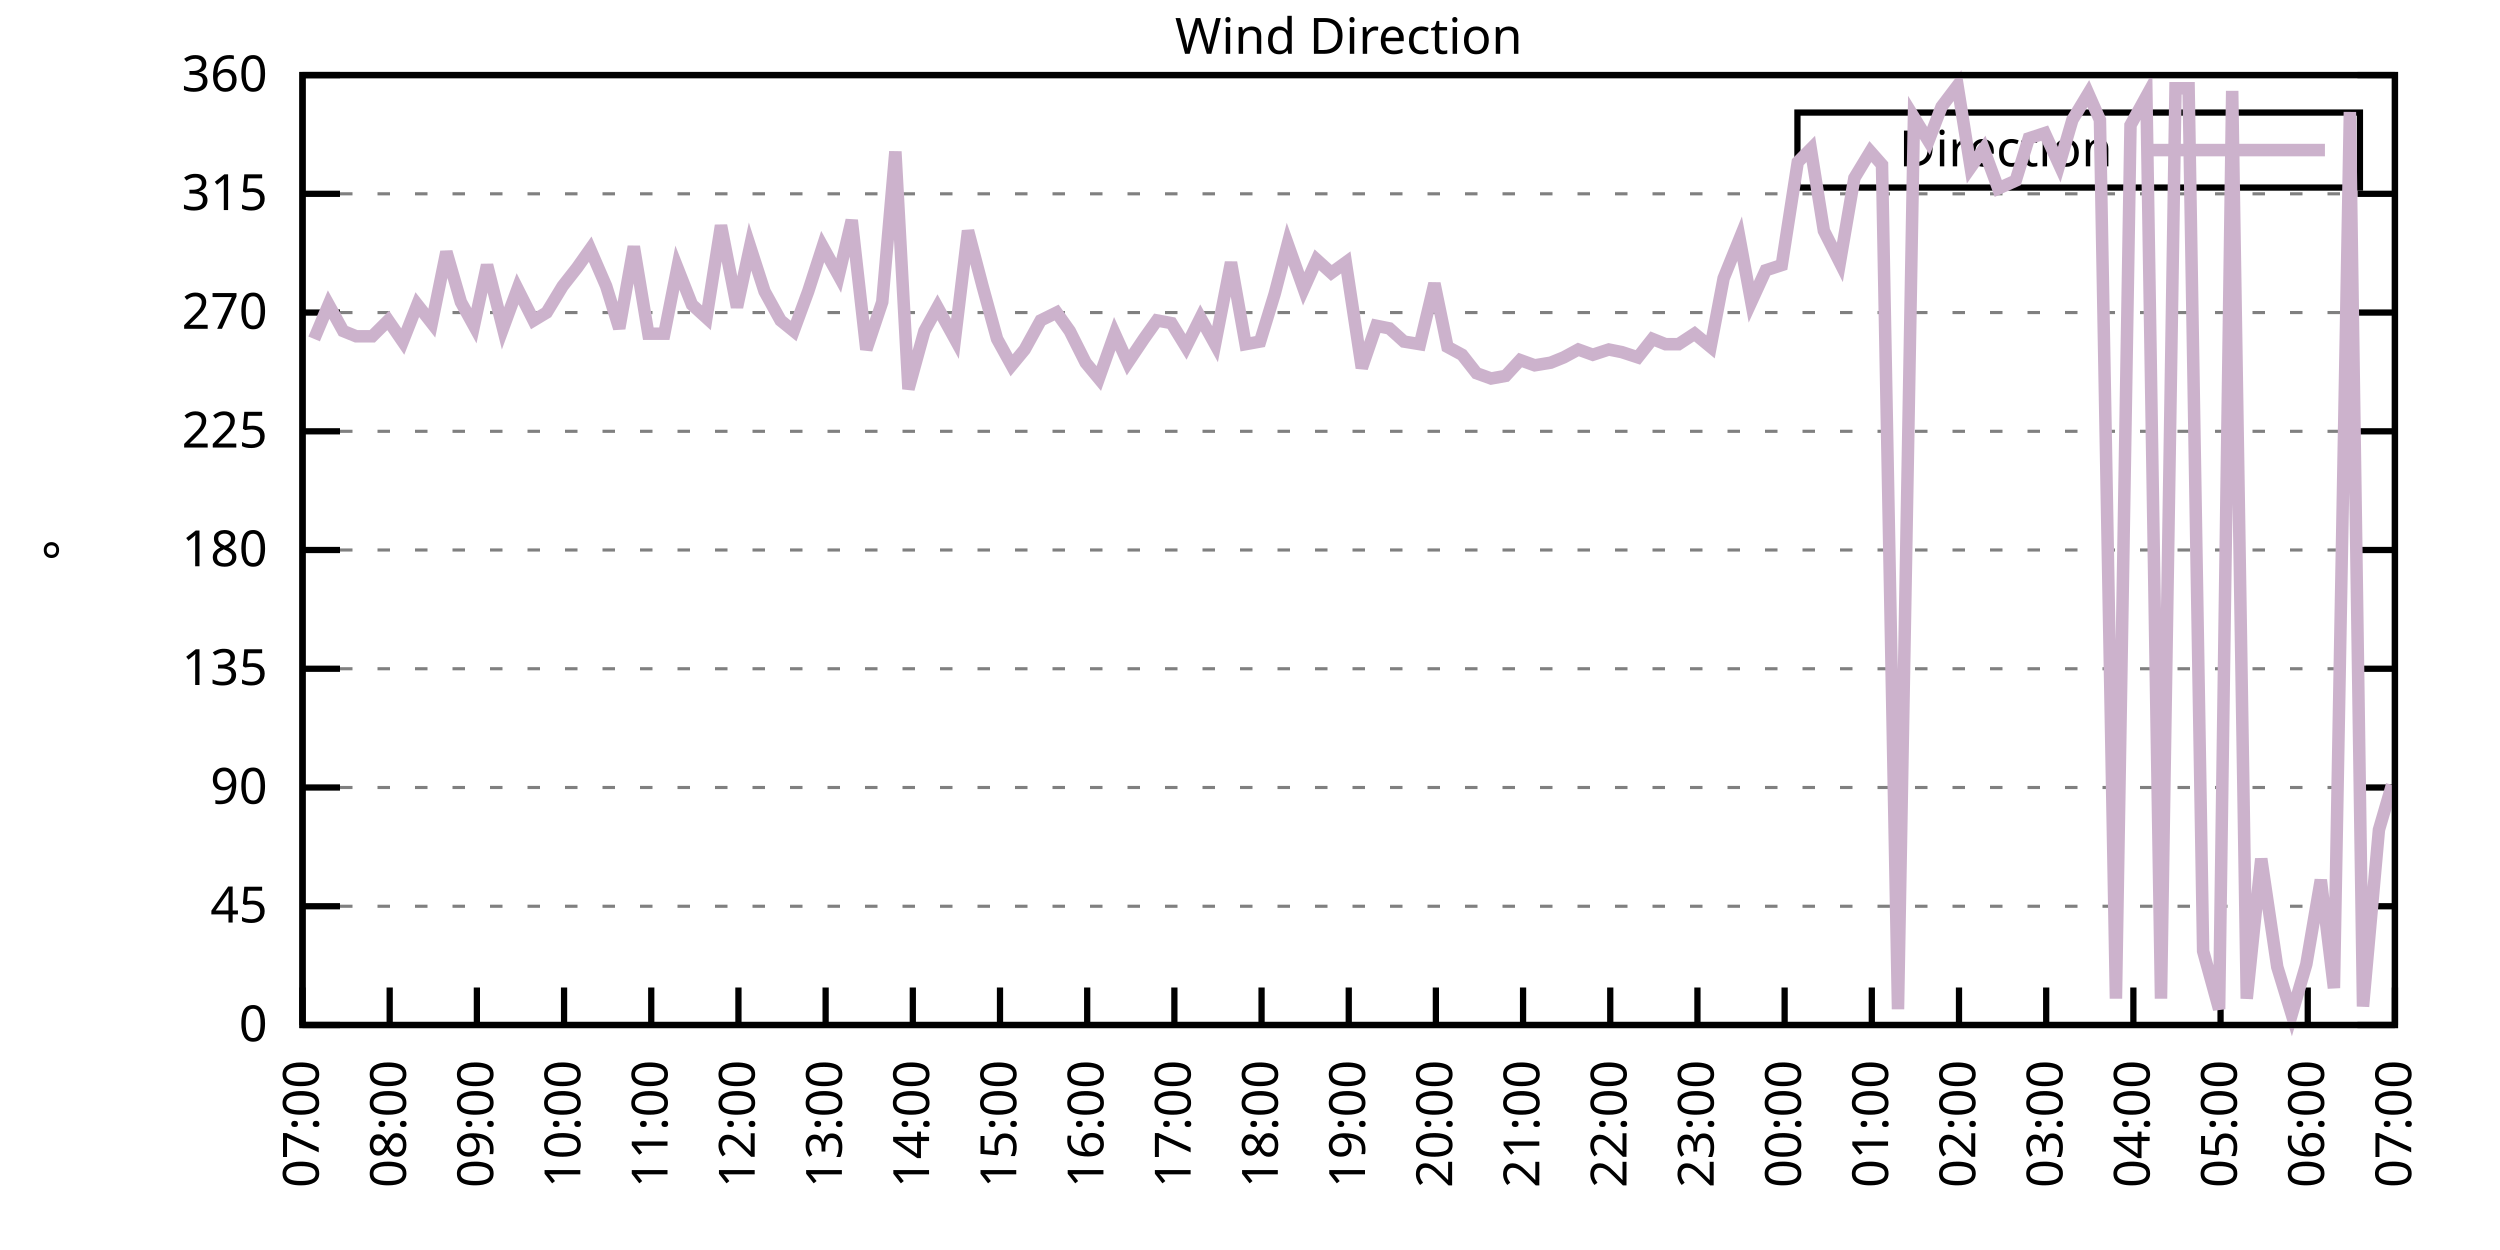
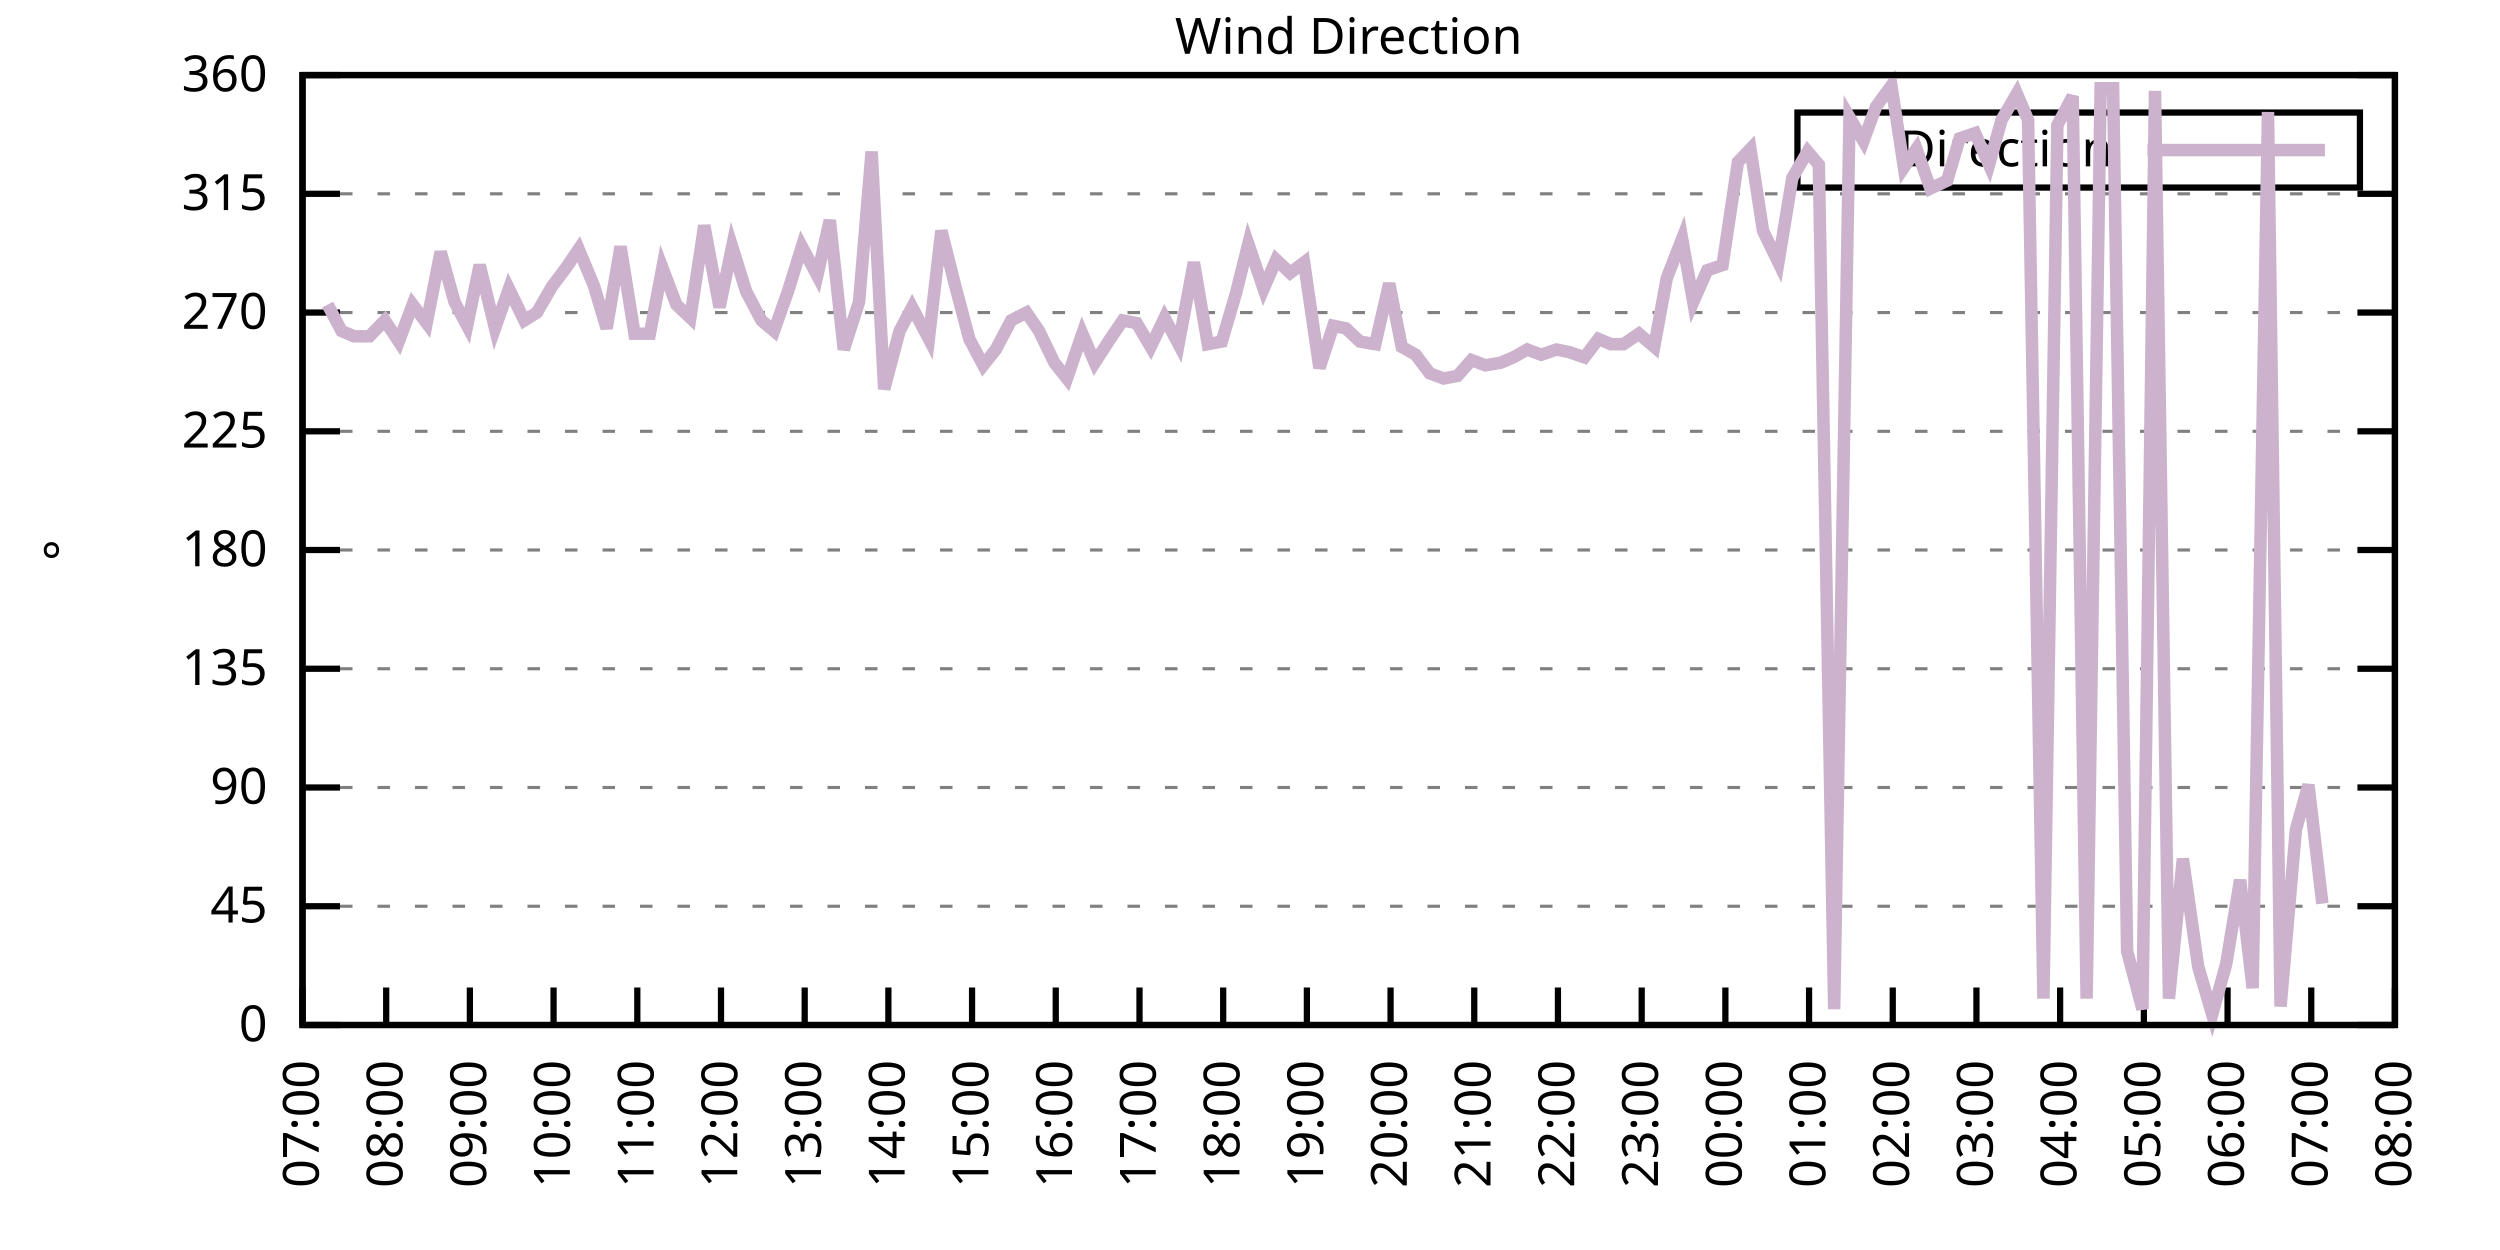
<svg xmlns="http://www.w3.org/2000/svg" xmlns:xlink="http://www.w3.org/1999/xlink" width="400" height="200" viewBox="0 0 400 200">
  <g id="gnuplot_canvas">
    <rect x="0" y="0" width="400" height="200" fill="none" />
    <defs>
      <circle id="gpDot" r="0.5" stroke-width="0.5" stroke="currentColor" />
      <path id="gpPt0" stroke-width="0.333" stroke="currentColor" d="M-1,0 h2 M0,-1 v2" />
      <path id="gpPt1" stroke-width="0.333" stroke="currentColor" d="M-1,-1 L1,1 M1,-1 L-1,1" />
      <path id="gpPt2" stroke-width="0.333" stroke="currentColor" d="M-1,0 L1,0 M0,-1 L0,1 M-1,-1 L1,1 M-1,1 L1,-1" />
      <rect id="gpPt3" stroke-width="0.333" stroke="currentColor" x="-1" y="-1" width="2" height="2" />
      <rect id="gpPt4" stroke-width="0.333" stroke="currentColor" fill="currentColor" x="-1" y="-1" width="2" height="2" />
      <circle id="gpPt5" stroke-width="0.333" stroke="currentColor" cx="0" cy="0" r="1" />
      <use xlink:href="#gpPt5" id="gpPt6" fill="currentColor" stroke="none" />
      <path id="gpPt7" stroke-width="0.333" stroke="currentColor" d="M0,-1.33 L-1.33,0.67 L1.33,0.67 z" />
      <use xlink:href="#gpPt7" id="gpPt8" fill="currentColor" stroke="none" />
      <use xlink:href="#gpPt7" id="gpPt9" stroke="currentColor" transform="rotate(180)" />
      <use xlink:href="#gpPt9" id="gpPt10" fill="currentColor" stroke="none" />
      <use xlink:href="#gpPt3" id="gpPt11" stroke="currentColor" transform="rotate(45)" />
      <use xlink:href="#gpPt11" id="gpPt12" fill="currentColor" stroke="none" />
      <path id="gpPt13" stroke-width="0.333" stroke="currentColor" d="M0,1.330 L1.265,0.411 L0.782,-1.067 L-0.782,-1.076 L-1.265,0.411 z" />
      <use xlink:href="#gpPt13" id="gpPt14" fill="currentColor" stroke="none" />
      <filter id="textbox" filterUnits="objectBoundingBox" x="0" y="0" height="1" width="1">
        <feFlood flood-color="white" flood-opacity="1" result="bgnd" />
        <feComposite in="SourceGraphic" in2="bgnd" operator="atop" />
      </filter>
      <filter id="greybox" filterUnits="objectBoundingBox" x="0" y="0" height="1" width="1">
        <feFlood flood-color="lightgrey" flood-opacity="1" result="grey" />
        <feComposite in="SourceGraphic" in2="grey" operator="atop" />
      </filter>
    </defs>
    <g fill="none" color="white" stroke="currentColor" stroke-width="1.00" stroke-linecap="butt" stroke-linejoin="miter">
</g>
    <g fill="none" color="black" stroke="currentColor" stroke-width="1.00" stroke-linecap="butt" stroke-linejoin="miter">
      <g stroke="none" shape-rendering="crispEdges">
        <polygon fill="rgb(255, 255, 255)" points="48.40,164.00 383.18,164.00 383.18,12.02 48.40,12.02 " />
      </g>
    </g>
    <g fill="none" color="black" stroke="currentColor" stroke-width="1.00" stroke-linecap="butt" stroke-linejoin="miter">
</g>
    <g fill="none" color="black" stroke="black" stroke-width="0.50" stroke-linecap="butt" stroke-linejoin="miter">
</g>
    <g fill="none" color="gray" stroke="currentColor" stroke-width="0.50" stroke-linecap="butt" stroke-linejoin="miter">
      <path stroke="gray" stroke-dasharray="2,4" class="gridline" d="M48.40,164.00 L383.19,164.00  " />
    </g>
    <g fill="none" color="gray" stroke="gray" stroke-width="1.00" stroke-linecap="butt" stroke-linejoin="miter">
</g>
    <g fill="none" color="black" stroke="currentColor" stroke-width="1.00" stroke-linecap="butt" stroke-linejoin="miter">
      <path stroke="black" d="M48.40,164.00 L54.40,164.00 M383.19,164.00 L377.19,164.00  " />
      <g transform="translate(42.80,166.60)" stroke="none" fill="black" font-family="Sans" font-size="8.00" text-anchor="end">
        <text>
          <tspan font-family="Sans"> 0</tspan>
        </text>
      </g>
    </g>
    <g fill="none" color="black" stroke="currentColor" stroke-width="1.00" stroke-linecap="butt" stroke-linejoin="miter">
</g>
    <g fill="none" color="black" stroke="black" stroke-width="0.50" stroke-linecap="butt" stroke-linejoin="miter">
</g>
    <g fill="none" color="gray" stroke="currentColor" stroke-width="0.50" stroke-linecap="butt" stroke-linejoin="miter">
      <path stroke="gray" stroke-dasharray="2,4" class="gridline" d="M48.40,145.00 L383.19,145.00  " />
    </g>
    <g fill="none" color="gray" stroke="gray" stroke-width="1.00" stroke-linecap="butt" stroke-linejoin="miter">
</g>
    <g fill="none" color="black" stroke="currentColor" stroke-width="1.00" stroke-linecap="butt" stroke-linejoin="miter">
      <path stroke="black" d="M48.40,145.00 L54.40,145.00 M383.19,145.00 L377.19,145.00  " />
      <g transform="translate(42.80,147.60)" stroke="none" fill="black" font-family="Sans" font-size="8.00" text-anchor="end">
        <text>
          <tspan font-family="Sans"> 45</tspan>
        </text>
      </g>
    </g>
    <g fill="none" color="black" stroke="currentColor" stroke-width="1.00" stroke-linecap="butt" stroke-linejoin="miter">
</g>
    <g fill="none" color="black" stroke="black" stroke-width="0.50" stroke-linecap="butt" stroke-linejoin="miter">
</g>
    <g fill="none" color="gray" stroke="currentColor" stroke-width="0.50" stroke-linecap="butt" stroke-linejoin="miter">
      <path stroke="gray" stroke-dasharray="2,4" class="gridline" d="M48.40,126.00 L383.19,126.00  " />
    </g>
    <g fill="none" color="gray" stroke="gray" stroke-width="1.00" stroke-linecap="butt" stroke-linejoin="miter">
</g>
    <g fill="none" color="black" stroke="currentColor" stroke-width="1.00" stroke-linecap="butt" stroke-linejoin="miter">
      <path stroke="black" d="M48.40,126.00 L54.40,126.00 M383.19,126.00 L377.19,126.00  " />
      <g transform="translate(42.80,128.60)" stroke="none" fill="black" font-family="Sans" font-size="8.00" text-anchor="end">
        <text>
          <tspan font-family="Sans"> 90</tspan>
        </text>
      </g>
    </g>
    <g fill="none" color="black" stroke="currentColor" stroke-width="1.00" stroke-linecap="butt" stroke-linejoin="miter">
</g>
    <g fill="none" color="black" stroke="black" stroke-width="0.50" stroke-linecap="butt" stroke-linejoin="miter">
</g>
    <g fill="none" color="gray" stroke="currentColor" stroke-width="0.50" stroke-linecap="butt" stroke-linejoin="miter">
      <path stroke="gray" stroke-dasharray="2,4" class="gridline" d="M48.40,107.00 L383.19,107.00  " />
    </g>
    <g fill="none" color="gray" stroke="gray" stroke-width="1.00" stroke-linecap="butt" stroke-linejoin="miter">
</g>
    <g fill="none" color="black" stroke="currentColor" stroke-width="1.00" stroke-linecap="butt" stroke-linejoin="miter">
      <path stroke="black" d="M48.40,107.00 L54.40,107.00 M383.19,107.00 L377.19,107.00  " />
      <g transform="translate(42.80,109.60)" stroke="none" fill="black" font-family="Sans" font-size="8.00" text-anchor="end">
        <text>
          <tspan font-family="Sans"> 135</tspan>
        </text>
      </g>
    </g>
    <g fill="none" color="black" stroke="currentColor" stroke-width="1.00" stroke-linecap="butt" stroke-linejoin="miter">
</g>
    <g fill="none" color="black" stroke="black" stroke-width="0.50" stroke-linecap="butt" stroke-linejoin="miter">
</g>
    <g fill="none" color="gray" stroke="currentColor" stroke-width="0.50" stroke-linecap="butt" stroke-linejoin="miter">
      <path stroke="gray" stroke-dasharray="2,4" class="gridline" d="M48.40,88.00 L383.19,88.00  " />
    </g>
    <g fill="none" color="gray" stroke="gray" stroke-width="1.00" stroke-linecap="butt" stroke-linejoin="miter">
</g>
    <g fill="none" color="black" stroke="currentColor" stroke-width="1.00" stroke-linecap="butt" stroke-linejoin="miter">
      <path stroke="black" d="M48.40,88.00 L54.40,88.00 M383.19,88.00 L377.19,88.00  " />
      <g transform="translate(42.80,90.60)" stroke="none" fill="black" font-family="Sans" font-size="8.00" text-anchor="end">
        <text>
          <tspan font-family="Sans"> 180</tspan>
        </text>
      </g>
    </g>
    <g fill="none" color="black" stroke="currentColor" stroke-width="1.00" stroke-linecap="butt" stroke-linejoin="miter">
</g>
    <g fill="none" color="black" stroke="black" stroke-width="0.50" stroke-linecap="butt" stroke-linejoin="miter">
</g>
    <g fill="none" color="gray" stroke="currentColor" stroke-width="0.50" stroke-linecap="butt" stroke-linejoin="miter">
      <path stroke="gray" stroke-dasharray="2,4" class="gridline" d="M48.40,69.01 L383.19,69.01  " />
    </g>
    <g fill="none" color="gray" stroke="gray" stroke-width="1.00" stroke-linecap="butt" stroke-linejoin="miter">
</g>
    <g fill="none" color="black" stroke="currentColor" stroke-width="1.00" stroke-linecap="butt" stroke-linejoin="miter">
      <path stroke="black" d="M48.40,69.01 L54.40,69.01 M383.19,69.01 L377.19,69.01  " />
      <g transform="translate(42.80,71.61)" stroke="none" fill="black" font-family="Sans" font-size="8.00" text-anchor="end">
        <text>
          <tspan font-family="Sans"> 225</tspan>
        </text>
      </g>
    </g>
    <g fill="none" color="black" stroke="currentColor" stroke-width="1.00" stroke-linecap="butt" stroke-linejoin="miter">
</g>
    <g fill="none" color="black" stroke="black" stroke-width="0.50" stroke-linecap="butt" stroke-linejoin="miter">
</g>
    <g fill="none" color="gray" stroke="currentColor" stroke-width="0.50" stroke-linecap="butt" stroke-linejoin="miter">
      <path stroke="gray" stroke-dasharray="2,4" class="gridline" d="M48.40,50.01 L383.19,50.01  " />
    </g>
    <g fill="none" color="gray" stroke="gray" stroke-width="1.00" stroke-linecap="butt" stroke-linejoin="miter">
</g>
    <g fill="none" color="black" stroke="currentColor" stroke-width="1.00" stroke-linecap="butt" stroke-linejoin="miter">
      <path stroke="black" d="M48.40,50.01 L54.40,50.01 M383.19,50.01 L377.19,50.01  " />
      <g transform="translate(42.80,52.61)" stroke="none" fill="black" font-family="Sans" font-size="8.00" text-anchor="end">
        <text>
          <tspan font-family="Sans"> 270</tspan>
        </text>
      </g>
    </g>
    <g fill="none" color="black" stroke="currentColor" stroke-width="1.00" stroke-linecap="butt" stroke-linejoin="miter">
</g>
    <g fill="none" color="black" stroke="black" stroke-width="0.50" stroke-linecap="butt" stroke-linejoin="miter">
</g>
    <g fill="none" color="gray" stroke="currentColor" stroke-width="0.50" stroke-linecap="butt" stroke-linejoin="miter">
      <path stroke="gray" stroke-dasharray="2,4" class="gridline" d="M48.40,31.01 L383.19,31.01  " />
    </g>
    <g fill="none" color="gray" stroke="gray" stroke-width="1.00" stroke-linecap="butt" stroke-linejoin="miter">
</g>
    <g fill="none" color="black" stroke="currentColor" stroke-width="1.00" stroke-linecap="butt" stroke-linejoin="miter">
      <path stroke="black" d="M48.40,31.01 L54.40,31.01 M383.19,31.01 L377.19,31.01  " />
      <g transform="translate(42.80,33.61)" stroke="none" fill="black" font-family="Sans" font-size="8.00" text-anchor="end">
        <text>
          <tspan font-family="Sans"> 315</tspan>
        </text>
      </g>
    </g>
    <g fill="none" color="black" stroke="currentColor" stroke-width="1.00" stroke-linecap="butt" stroke-linejoin="miter">
</g>
    <g fill="none" color="black" stroke="black" stroke-width="0.50" stroke-linecap="butt" stroke-linejoin="miter">
</g>
    <g fill="none" color="gray" stroke="currentColor" stroke-width="0.50" stroke-linecap="butt" stroke-linejoin="miter">
      <path stroke="gray" stroke-dasharray="2,4" class="gridline" d="M48.40,12.01 L383.19,12.01  " />
    </g>
    <g fill="none" color="gray" stroke="gray" stroke-width="1.00" stroke-linecap="butt" stroke-linejoin="miter">
</g>
    <g fill="none" color="black" stroke="currentColor" stroke-width="1.00" stroke-linecap="butt" stroke-linejoin="miter">
      <path stroke="black" d="M48.40,12.01 L54.40,12.01 M383.19,12.01 L377.19,12.01  " />
      <g transform="translate(42.80,14.61)" stroke="none" fill="black" font-family="Sans" font-size="8.00" text-anchor="end">
        <text>
          <tspan font-family="Sans"> 360</tspan>
        </text>
      </g>
    </g>
    <g fill="none" color="black" stroke="currentColor" stroke-width="1.00" stroke-linecap="butt" stroke-linejoin="miter">
      <path stroke="black" d="M48.40,164.00 L48.40,158.00  " />
      <g transform="translate(51.00,169.60) rotate(270.00)" stroke="none" fill="black" font-family="Sans" font-size="8.00" text-anchor="end">
        <text>
          <tspan font-family="Sans">07:00</tspan>
        </text>
      </g>
    </g>
    <g fill="none" color="black" stroke="currentColor" stroke-width="1.00" stroke-linecap="butt" stroke-linejoin="miter">
-       <path stroke="black" d="M62.35,164.00 L62.35,158.00  " />
-       <g transform="translate(64.95,169.60) rotate(270.00)" stroke="none" fill="black" font-family="Sans" font-size="8.00" text-anchor="end">
+       <path stroke="black" d="M61.79,164.00 L61.79,158.00  " />
+       <g transform="translate(64.39,169.60) rotate(270.00)" stroke="none" fill="black" font-family="Sans" font-size="8.00" text-anchor="end">
        <text>
          <tspan font-family="Sans">08:00</tspan>
        </text>
      </g>
    </g>
    <g fill="none" color="black" stroke="currentColor" stroke-width="1.00" stroke-linecap="butt" stroke-linejoin="miter">
-       <path stroke="black" d="M76.30,164.00 L76.30,158.00  " />
-       <g transform="translate(78.90,169.60) rotate(270.00)" stroke="none" fill="black" font-family="Sans" font-size="8.00" text-anchor="end">
+       <path stroke="black" d="M75.18,164.00 L75.18,158.00  " />
+       <g transform="translate(77.78,169.60) rotate(270.00)" stroke="none" fill="black" font-family="Sans" font-size="8.00" text-anchor="end">
        <text>
          <tspan font-family="Sans">09:00</tspan>
        </text>
      </g>
    </g>
    <g fill="none" color="black" stroke="currentColor" stroke-width="1.00" stroke-linecap="butt" stroke-linejoin="miter">
-       <path stroke="black" d="M90.25,164.00 L90.25,158.00  " />
-       <g transform="translate(92.85,169.60) rotate(270.00)" stroke="none" fill="black" font-family="Sans" font-size="8.00" text-anchor="end">
+       <path stroke="black" d="M88.57,164.00 L88.57,158.00  " />
+       <g transform="translate(91.17,169.60) rotate(270.00)" stroke="none" fill="black" font-family="Sans" font-size="8.00" text-anchor="end">
        <text>
          <tspan font-family="Sans">10:00</tspan>
        </text>
      </g>
    </g>
    <g fill="none" color="black" stroke="currentColor" stroke-width="1.00" stroke-linecap="butt" stroke-linejoin="miter">
-       <path stroke="black" d="M104.20,164.00 L104.20,158.00  " />
-       <g transform="translate(106.80,169.60) rotate(270.00)" stroke="none" fill="black" font-family="Sans" font-size="8.00" text-anchor="end">
+       <path stroke="black" d="M101.97,164.00 L101.97,158.00  " />
+       <g transform="translate(104.57,169.60) rotate(270.00)" stroke="none" fill="black" font-family="Sans" font-size="8.00" text-anchor="end">
        <text>
          <tspan font-family="Sans">11:00</tspan>
        </text>
      </g>
    </g>
    <g fill="none" color="black" stroke="currentColor" stroke-width="1.00" stroke-linecap="butt" stroke-linejoin="miter">
-       <path stroke="black" d="M118.15,164.00 L118.15,158.00  " />
-       <g transform="translate(120.75,169.60) rotate(270.00)" stroke="none" fill="black" font-family="Sans" font-size="8.00" text-anchor="end">
+       <path stroke="black" d="M115.36,164.00 L115.36,158.00  " />
+       <g transform="translate(117.96,169.60) rotate(270.00)" stroke="none" fill="black" font-family="Sans" font-size="8.00" text-anchor="end">
        <text>
          <tspan font-family="Sans">12:00</tspan>
        </text>
      </g>
    </g>
    <g fill="none" color="black" stroke="currentColor" stroke-width="1.00" stroke-linecap="butt" stroke-linejoin="miter">
-       <path stroke="black" d="M132.10,164.00 L132.10,158.00  " />
-       <g transform="translate(134.70,169.60) rotate(270.00)" stroke="none" fill="black" font-family="Sans" font-size="8.00" text-anchor="end">
+       <path stroke="black" d="M128.75,164.00 L128.75,158.00  " />
+       <g transform="translate(131.35,169.60) rotate(270.00)" stroke="none" fill="black" font-family="Sans" font-size="8.00" text-anchor="end">
        <text>
          <tspan font-family="Sans">13:00</tspan>
        </text>
      </g>
    </g>
    <g fill="none" color="black" stroke="currentColor" stroke-width="1.00" stroke-linecap="butt" stroke-linejoin="miter">
-       <path stroke="black" d="M146.05,164.00 L146.05,158.00  " />
-       <g transform="translate(148.65,169.60) rotate(270.00)" stroke="none" fill="black" font-family="Sans" font-size="8.00" text-anchor="end">
+       <path stroke="black" d="M142.14,164.00 L142.14,158.00  " />
+       <g transform="translate(144.74,169.60) rotate(270.00)" stroke="none" fill="black" font-family="Sans" font-size="8.00" text-anchor="end">
        <text>
          <tspan font-family="Sans">14:00</tspan>
        </text>
      </g>
    </g>
    <g fill="none" color="black" stroke="currentColor" stroke-width="1.00" stroke-linecap="butt" stroke-linejoin="miter">
-       <path stroke="black" d="M160.00,164.00 L160.00,158.00  " />
-       <g transform="translate(162.60,169.60) rotate(270.00)" stroke="none" fill="black" font-family="Sans" font-size="8.00" text-anchor="end">
+       <path stroke="black" d="M155.53,164.00 L155.53,158.00  " />
+       <g transform="translate(158.13,169.60) rotate(270.00)" stroke="none" fill="black" font-family="Sans" font-size="8.00" text-anchor="end">
        <text>
          <tspan font-family="Sans">15:00</tspan>
        </text>
      </g>
    </g>
    <g fill="none" color="black" stroke="currentColor" stroke-width="1.00" stroke-linecap="butt" stroke-linejoin="miter">
-       <path stroke="black" d="M173.95,164.00 L173.95,158.00  " />
-       <g transform="translate(176.55,169.60) rotate(270.00)" stroke="none" fill="black" font-family="Sans" font-size="8.00" text-anchor="end">
+       <path stroke="black" d="M168.92,164.00 L168.92,158.00  " />
+       <g transform="translate(171.52,169.60) rotate(270.00)" stroke="none" fill="black" font-family="Sans" font-size="8.00" text-anchor="end">
        <text>
          <tspan font-family="Sans">16:00</tspan>
        </text>
      </g>
    </g>
    <g fill="none" color="black" stroke="currentColor" stroke-width="1.00" stroke-linecap="butt" stroke-linejoin="miter">
-       <path stroke="black" d="M187.90,164.00 L187.90,158.00  " />
-       <g transform="translate(190.50,169.60) rotate(270.00)" stroke="none" fill="black" font-family="Sans" font-size="8.00" text-anchor="end">
+       <path stroke="black" d="M182.32,164.00 L182.32,158.00  " />
+       <g transform="translate(184.92,169.60) rotate(270.00)" stroke="none" fill="black" font-family="Sans" font-size="8.00" text-anchor="end">
        <text>
          <tspan font-family="Sans">17:00</tspan>
        </text>
      </g>
    </g>
    <g fill="none" color="black" stroke="currentColor" stroke-width="1.00" stroke-linecap="butt" stroke-linejoin="miter">
-       <path stroke="black" d="M201.85,164.00 L201.85,158.00  " />
-       <g transform="translate(204.45,169.60) rotate(270.00)" stroke="none" fill="black" font-family="Sans" font-size="8.00" text-anchor="end">
+       <path stroke="black" d="M195.71,164.00 L195.71,158.00  " />
+       <g transform="translate(198.31,169.60) rotate(270.00)" stroke="none" fill="black" font-family="Sans" font-size="8.00" text-anchor="end">
        <text>
          <tspan font-family="Sans">18:00</tspan>
        </text>
      </g>
    </g>
    <g fill="none" color="black" stroke="currentColor" stroke-width="1.00" stroke-linecap="butt" stroke-linejoin="miter">
-       <path stroke="black" d="M215.80,164.00 L215.80,158.00  " />
-       <g transform="translate(218.40,169.60) rotate(270.00)" stroke="none" fill="black" font-family="Sans" font-size="8.00" text-anchor="end">
+       <path stroke="black" d="M209.10,164.00 L209.10,158.00  " />
+       <g transform="translate(211.70,169.60) rotate(270.00)" stroke="none" fill="black" font-family="Sans" font-size="8.00" text-anchor="end">
        <text>
          <tspan font-family="Sans">19:00</tspan>
        </text>
      </g>
    </g>
    <g fill="none" color="black" stroke="currentColor" stroke-width="1.00" stroke-linecap="butt" stroke-linejoin="miter">
-       <path stroke="black" d="M229.74,164.00 L229.74,158.00  " />
-       <g transform="translate(232.34,169.60) rotate(270.00)" stroke="none" fill="black" font-family="Sans" font-size="8.00" text-anchor="end">
+       <path stroke="black" d="M222.49,164.00 L222.49,158.00  " />
+       <g transform="translate(225.09,169.60) rotate(270.00)" stroke="none" fill="black" font-family="Sans" font-size="8.00" text-anchor="end">
        <text>
          <tspan font-family="Sans">20:00</tspan>
        </text>
      </g>
    </g>
    <g fill="none" color="black" stroke="currentColor" stroke-width="1.00" stroke-linecap="butt" stroke-linejoin="miter">
-       <path stroke="black" d="M243.69,164.00 L243.69,158.00  " />
-       <g transform="translate(246.29,169.60) rotate(270.00)" stroke="none" fill="black" font-family="Sans" font-size="8.00" text-anchor="end">
+       <path stroke="black" d="M235.88,164.00 L235.88,158.00  " />
+       <g transform="translate(238.48,169.60) rotate(270.00)" stroke="none" fill="black" font-family="Sans" font-size="8.00" text-anchor="end">
        <text>
          <tspan font-family="Sans">21:00</tspan>
        </text>
      </g>
    </g>
    <g fill="none" color="black" stroke="currentColor" stroke-width="1.00" stroke-linecap="butt" stroke-linejoin="miter">
-       <path stroke="black" d="M257.64,164.00 L257.64,158.00  " />
-       <g transform="translate(260.24,169.60) rotate(270.00)" stroke="none" fill="black" font-family="Sans" font-size="8.00" text-anchor="end">
+       <path stroke="black" d="M249.27,164.00 L249.27,158.00  " />
+       <g transform="translate(251.87,169.60) rotate(270.00)" stroke="none" fill="black" font-family="Sans" font-size="8.00" text-anchor="end">
        <text>
          <tspan font-family="Sans">22:00</tspan>
        </text>
      </g>
    </g>
    <g fill="none" color="black" stroke="currentColor" stroke-width="1.00" stroke-linecap="butt" stroke-linejoin="miter">
-       <path stroke="black" d="M271.59,164.00 L271.59,158.00  " />
-       <g transform="translate(274.19,169.60) rotate(270.00)" stroke="none" fill="black" font-family="Sans" font-size="8.00" text-anchor="end">
+       <path stroke="black" d="M262.67,164.00 L262.67,158.00  " />
+       <g transform="translate(265.27,169.60) rotate(270.00)" stroke="none" fill="black" font-family="Sans" font-size="8.00" text-anchor="end">
        <text>
          <tspan font-family="Sans">23:00</tspan>
        </text>
      </g>
    </g>
    <g fill="none" color="black" stroke="currentColor" stroke-width="1.00" stroke-linecap="butt" stroke-linejoin="miter">
-       <path stroke="black" d="M285.54,164.00 L285.54,158.00  " />
-       <g transform="translate(288.14,169.60) rotate(270.00)" stroke="none" fill="black" font-family="Sans" font-size="8.00" text-anchor="end">
+       <path stroke="black" d="M276.06,164.00 L276.06,158.00  " />
+       <g transform="translate(278.66,169.60) rotate(270.00)" stroke="none" fill="black" font-family="Sans" font-size="8.00" text-anchor="end">
        <text>
          <tspan font-family="Sans">00:00</tspan>
        </text>
      </g>
    </g>
    <g fill="none" color="black" stroke="currentColor" stroke-width="1.00" stroke-linecap="butt" stroke-linejoin="miter">
-       <path stroke="black" d="M299.49,164.00 L299.49,158.00  " />
-       <g transform="translate(302.09,169.60) rotate(270.00)" stroke="none" fill="black" font-family="Sans" font-size="8.00" text-anchor="end">
+       <path stroke="black" d="M289.45,164.00 L289.45,158.00  " />
+       <g transform="translate(292.05,169.60) rotate(270.00)" stroke="none" fill="black" font-family="Sans" font-size="8.00" text-anchor="end">
        <text>
          <tspan font-family="Sans">01:00</tspan>
        </text>
      </g>
    </g>
    <g fill="none" color="black" stroke="currentColor" stroke-width="1.00" stroke-linecap="butt" stroke-linejoin="miter">
-       <path stroke="black" d="M313.44,164.00 L313.44,158.00  " />
-       <g transform="translate(316.04,169.60) rotate(270.00)" stroke="none" fill="black" font-family="Sans" font-size="8.00" text-anchor="end">
+       <path stroke="black" d="M302.84,164.00 L302.84,158.00  " />
+       <g transform="translate(305.44,169.60) rotate(270.00)" stroke="none" fill="black" font-family="Sans" font-size="8.00" text-anchor="end">
        <text>
          <tspan font-family="Sans">02:00</tspan>
        </text>
      </g>
    </g>
    <g fill="none" color="black" stroke="currentColor" stroke-width="1.00" stroke-linecap="butt" stroke-linejoin="miter">
-       <path stroke="black" d="M327.39,164.00 L327.39,158.00  " />
-       <g transform="translate(329.99,169.60) rotate(270.00)" stroke="none" fill="black" font-family="Sans" font-size="8.00" text-anchor="end">
+       <path stroke="black" d="M316.23,164.00 L316.23,158.00  " />
+       <g transform="translate(318.83,169.60) rotate(270.00)" stroke="none" fill="black" font-family="Sans" font-size="8.00" text-anchor="end">
        <text>
          <tspan font-family="Sans">03:00</tspan>
        </text>
      </g>
    </g>
    <g fill="none" color="black" stroke="currentColor" stroke-width="1.00" stroke-linecap="butt" stroke-linejoin="miter">
-       <path stroke="black" d="M341.34,164.00 L341.34,158.00  " />
-       <g transform="translate(343.94,169.60) rotate(270.00)" stroke="none" fill="black" font-family="Sans" font-size="8.00" text-anchor="end">
+       <path stroke="black" d="M329.62,164.00 L329.62,158.00  " />
+       <g transform="translate(332.22,169.60) rotate(270.00)" stroke="none" fill="black" font-family="Sans" font-size="8.00" text-anchor="end">
        <text>
          <tspan font-family="Sans">04:00</tspan>
        </text>
      </g>
    </g>
    <g fill="none" color="black" stroke="currentColor" stroke-width="1.00" stroke-linecap="butt" stroke-linejoin="miter">
-       <path stroke="black" d="M355.29,164.00 L355.29,158.00  " />
-       <g transform="translate(357.89,169.60) rotate(270.00)" stroke="none" fill="black" font-family="Sans" font-size="8.00" text-anchor="end">
+       <path stroke="black" d="M343.02,164.00 L343.02,158.00  " />
+       <g transform="translate(345.62,169.60) rotate(270.00)" stroke="none" fill="black" font-family="Sans" font-size="8.00" text-anchor="end">
        <text>
          <tspan font-family="Sans">05:00</tspan>
        </text>
      </g>
    </g>
    <g fill="none" color="black" stroke="currentColor" stroke-width="1.00" stroke-linecap="butt" stroke-linejoin="miter">
-       <path stroke="black" d="M369.24,164.00 L369.24,158.00  " />
-       <g transform="translate(371.84,169.60) rotate(270.00)" stroke="none" fill="black" font-family="Sans" font-size="8.00" text-anchor="end">
+       <path stroke="black" d="M356.41,164.00 L356.41,158.00  " />
+       <g transform="translate(359.01,169.60) rotate(270.00)" stroke="none" fill="black" font-family="Sans" font-size="8.00" text-anchor="end">
        <text>
          <tspan font-family="Sans">06:00</tspan>
+         </text>
+       </g>
+     </g>
+     <g fill="none" color="black" stroke="currentColor" stroke-width="1.00" stroke-linecap="butt" stroke-linejoin="miter">
+       <path stroke="black" d="M369.80,164.00 L369.80,158.00  " />
+       <g transform="translate(372.40,169.60) rotate(270.00)" stroke="none" fill="black" font-family="Sans" font-size="8.00" text-anchor="end">
+         <text>
+           <tspan font-family="Sans">07:00</tspan>
        </text>
      </g>
    </g>
    <g fill="none" color="black" stroke="currentColor" stroke-width="1.00" stroke-linecap="butt" stroke-linejoin="miter">
      <path stroke="black" d="M383.19,164.00 L383.19,158.00  " />
      <g transform="translate(385.79,169.60) rotate(270.00)" stroke="none" fill="black" font-family="Sans" font-size="8.00" text-anchor="end">
        <text>
-           <tspan font-family="Sans">07:00</tspan>
+           <tspan font-family="Sans">08:00</tspan>
        </text>
      </g>
    </g>
    <g fill="none" color="black" stroke="currentColor" stroke-width="1.00" stroke-linecap="butt" stroke-linejoin="miter">
</g>
    <g fill="none" color="black" stroke="currentColor" stroke-width="1.00" stroke-linecap="butt" stroke-linejoin="miter">
      <path stroke="black" d="M48.40,12.01 L48.40,164.00 L383.19,164.00 L383.19,12.01 L48.40,12.01 Z  " />
    </g>
    <g fill="none" color="black" stroke="currentColor" stroke-width="1.00" stroke-linecap="butt" stroke-linejoin="miter">
</g>
    <g fill="none" color="black" stroke="currentColor" stroke-width="1.00" stroke-linecap="butt" stroke-linejoin="miter">
      <path stroke="black" d="M287.59,30.01 L287.59,18.01 L377.59,18.01 L377.59,30.01 L287.59,30.01 Z  " />
    </g>
    <g id="Wind_direction_plot_1">
      <g fill="none" color="white" stroke="black" stroke-width="2.00" stroke-linecap="butt" stroke-linejoin="miter">
</g>
      <g fill="none" color="black" stroke="currentColor" stroke-width="2.00" stroke-linecap="butt" stroke-linejoin="miter">
        <g transform="translate(337.99,26.61)" stroke="none" fill="black" font-family="Sans" font-size="8.00" text-anchor="end">
          <text>
            <tspan font-family="Sans">Direction</tspan>
          </text>
        </g>
      </g>
      <g fill="none" color="black" stroke="currentColor" stroke-width="2.00" stroke-linecap="butt" stroke-linejoin="miter">
-         <path stroke="rgb(204, 178, 204)" d="M343.59,24.01 L371.99,24.01 M50.26,54.23 L52.58,48.74 L54.91,52.96 L57.00,53.81 L59.56,53.81 L62.12,51.27   L64.44,54.65 L66.77,48.74 L69.09,51.70 L71.42,40.30 L73.74,48.32 L75.83,52.12 L77.93,42.41 L80.48,52.54   L82.81,46.21 L85.37,51.27 L87.46,50.01 L90.02,45.79 L92.34,42.83 L94.43,39.87 L96.99,45.79 L99.08,52.54   L101.41,39.45 L103.73,53.39 L106.29,53.39 L108.38,42.83 L110.71,48.74 L113.03,50.85 L115.36,36.08 L117.92,49.16   L120.01,39.45 L122.33,46.63 L124.89,51.27 L126.98,52.96 L129.31,46.63 L131.63,39.45 L134.19,44.10 L136.28,35.23   L138.61,55.92 L141.16,48.32 L143.26,24.25 L145.35,62.25 L147.91,52.96 L150.00,49.16 L152.79,54.23 L154.88,36.92   L157.21,45.79 L159.53,54.23 L161.86,58.45 L163.95,55.92 L166.51,51.27 L169.06,50.01 L171.16,52.96 L173.71,58.03   L175.81,60.56 L178.36,53.39 L180.46,58.03 L183.01,54.23 L185.11,51.27 L187.43,51.70 L189.76,55.50 L192.08,50.85   L194.41,55.07 L196.96,41.99 L199.29,55.07 L201.61,54.65 L203.94,47.05 L206.03,39.03 L208.59,46.21 L210.68,41.56   L213.01,43.67 L215.33,41.99 L217.89,58.87 L220.21,52.12 L222.30,52.54 L224.63,54.65 L227.19,55.07 L229.51,45.36   L231.60,55.50 L233.93,56.76 L236.25,59.72 L238.58,60.56 L240.90,60.14 L243.23,57.61 L245.55,58.45 L248.11,58.03   L250.20,57.18 L252.53,55.92 L254.85,56.76 L257.41,55.92 L259.50,56.34 L262.06,57.18 L264.39,54.23 L266.48,55.07   L268.57,55.07 L271.13,53.39 L273.69,55.50 L275.78,44.52 L278.34,38.19 L280.20,48.32 L282.52,43.25 L285.08,42.41   L287.64,25.94 L289.73,23.83 L291.82,36.92 L294.38,41.99 L296.70,28.48 L299.26,24.25 L301.12,26.36 L303.68,161.47   L306.23,18.77 L308.56,22.56 L310.65,17.08 L313.21,13.70 L315.30,26.79 L317.39,23.83 L319.72,30.16 L322.51,28.90   L324.60,22.14 L327.16,21.30 L329.48,26.36 L331.58,19.19 L334.13,14.97 L335.99,19.19 L338.55,159.78 L340.88,20.03   L343.43,15.39 L345.76,159.78 L348.08,14.12 L350.18,14.12 L352.50,152.18 L355.06,161.47 L357.15,14.54 L359.48,159.78   L361.80,137.40 L364.36,154.71 L366.68,162.31 L369.01,154.29 L371.33,140.78 L373.43,158.09 L375.98,17.92 L378.08,161.04   L380.63,132.76 L382.73,125.58  " />
+         <path stroke="rgb(204, 178, 204)" d="M343.59,24.01 L371.99,24.01 M52.42,48.74 L54.65,52.96 L56.66,53.81 L59.11,53.81 L61.57,51.27 L63.80,54.65   L66.03,48.74 L68.26,51.70 L70.50,40.30 L72.73,48.32 L74.74,52.12 L76.75,42.41 L79.20,52.54 L81.43,46.21   L83.89,51.27 L85.90,50.01 L88.35,45.79 L90.58,42.83 L92.59,39.87 L95.05,45.79 L97.06,52.54 L99.29,39.45   L101.52,53.39 L103.98,53.39 L105.98,42.83 L108.22,48.74 L110.45,50.85 L112.68,36.08 L115.13,49.16 L117.14,39.45   L119.38,46.63 L121.83,51.27 L123.84,52.96 L126.07,46.63 L128.30,39.45 L130.76,44.10 L132.77,35.23 L135.00,55.92   L137.45,48.32 L139.46,24.25 L141.47,62.25 L143.93,52.96 L145.94,49.16 L148.61,54.23 L150.62,36.92 L152.85,45.79   L155.09,54.23 L157.32,58.45 L159.33,55.92 L161.78,51.27 L164.24,50.01 L166.25,52.96 L168.70,58.03 L170.71,60.56   L173.17,53.39 L175.17,58.03 L177.63,54.23 L179.64,51.27 L181.87,51.70 L184.10,55.50 L186.33,50.85 L188.57,55.07   L191.02,41.99 L193.25,55.07 L195.48,54.65 L197.72,47.05 L199.73,39.03 L202.18,46.21 L204.19,41.56 L206.42,43.67   L208.65,41.99 L211.11,58.87 L213.34,52.12 L215.35,52.54 L217.58,54.65 L220.04,55.07 L222.27,45.36 L224.28,55.50   L226.51,56.76 L228.74,59.72 L230.97,60.56 L233.20,60.14 L235.44,57.61 L237.67,58.45 L240.12,58.03 L242.13,57.18   L244.36,55.92 L246.60,56.76 L249.05,55.92 L251.06,56.34 L253.51,57.18 L255.75,54.23 L257.76,55.07 L259.76,55.07   L262.22,53.39 L264.67,55.50 L266.68,44.52 L269.14,38.19 L270.92,48.32 L273.16,43.25 L275.61,42.41 L278.07,25.94   L280.07,23.83 L282.08,36.92 L284.54,41.99 L286.77,28.48 L289.23,24.25 L291.01,26.36 L293.47,161.47 L295.92,18.77   L298.15,22.56 L300.16,17.08 L302.62,13.70 L304.63,26.79 L306.63,23.83 L308.87,30.16 L311.54,28.90 L313.55,22.14   L316.01,21.30 L318.24,26.36 L320.25,19.19 L322.70,14.97 L324.49,19.19 L326.95,159.78 L329.18,20.03 L331.63,15.39   L333.86,159.78 L336.10,14.12 L338.10,14.12 L340.34,152.18 L342.79,161.47 L344.80,14.54 L347.03,159.78 L349.26,137.40   L351.72,154.71 L353.95,162.31 L356.18,154.29 L358.42,140.78 L360.42,158.09 L362.88,17.92 L364.89,161.04 L367.34,132.76   L369.35,125.58 L371.58,144.58  " />
      </g>
    </g>
    <g fill="none" color="black" stroke="currentColor" stroke-width="2.00" stroke-linecap="butt" stroke-linejoin="miter">
</g>
    <g fill="none" color="black" stroke="black" stroke-width="1.00" stroke-linecap="butt" stroke-linejoin="miter">
</g>
    <g fill="none" color="black" stroke="currentColor" stroke-width="1.00" stroke-linecap="butt" stroke-linejoin="miter">
      <path stroke="black" d="M48.40,12.01 L48.40,164.00 L383.19,164.00 L383.19,12.01 L48.40,12.01 Z  " />
      <g transform="translate(12.80,88.01) rotate(270.00)" stroke="none" fill="black" font-family="Sans" font-size="8.00" text-anchor="middle">
        <text>
          <tspan font-family="Sans">°</tspan>
        </text>
      </g>
    </g>
    <g fill="none" color="black" stroke="currentColor" stroke-width="1.00" stroke-linecap="butt" stroke-linejoin="miter">
</g>
    <g fill="none" color="black" stroke="currentColor" stroke-width="1.00" stroke-linecap="butt" stroke-linejoin="miter">
      <g transform="translate(215.79,8.61)" stroke="none" fill="black" font-family="Sans" font-size="8.00" text-anchor="middle">
        <text>
          <tspan font-family="Sans">Wind Direction</tspan>
        </text>
      </g>
    </g>
    <g fill="none" color="black" stroke="currentColor" stroke-width="1.00" stroke-linecap="butt" stroke-linejoin="miter">
</g>
  </g>
</svg>
